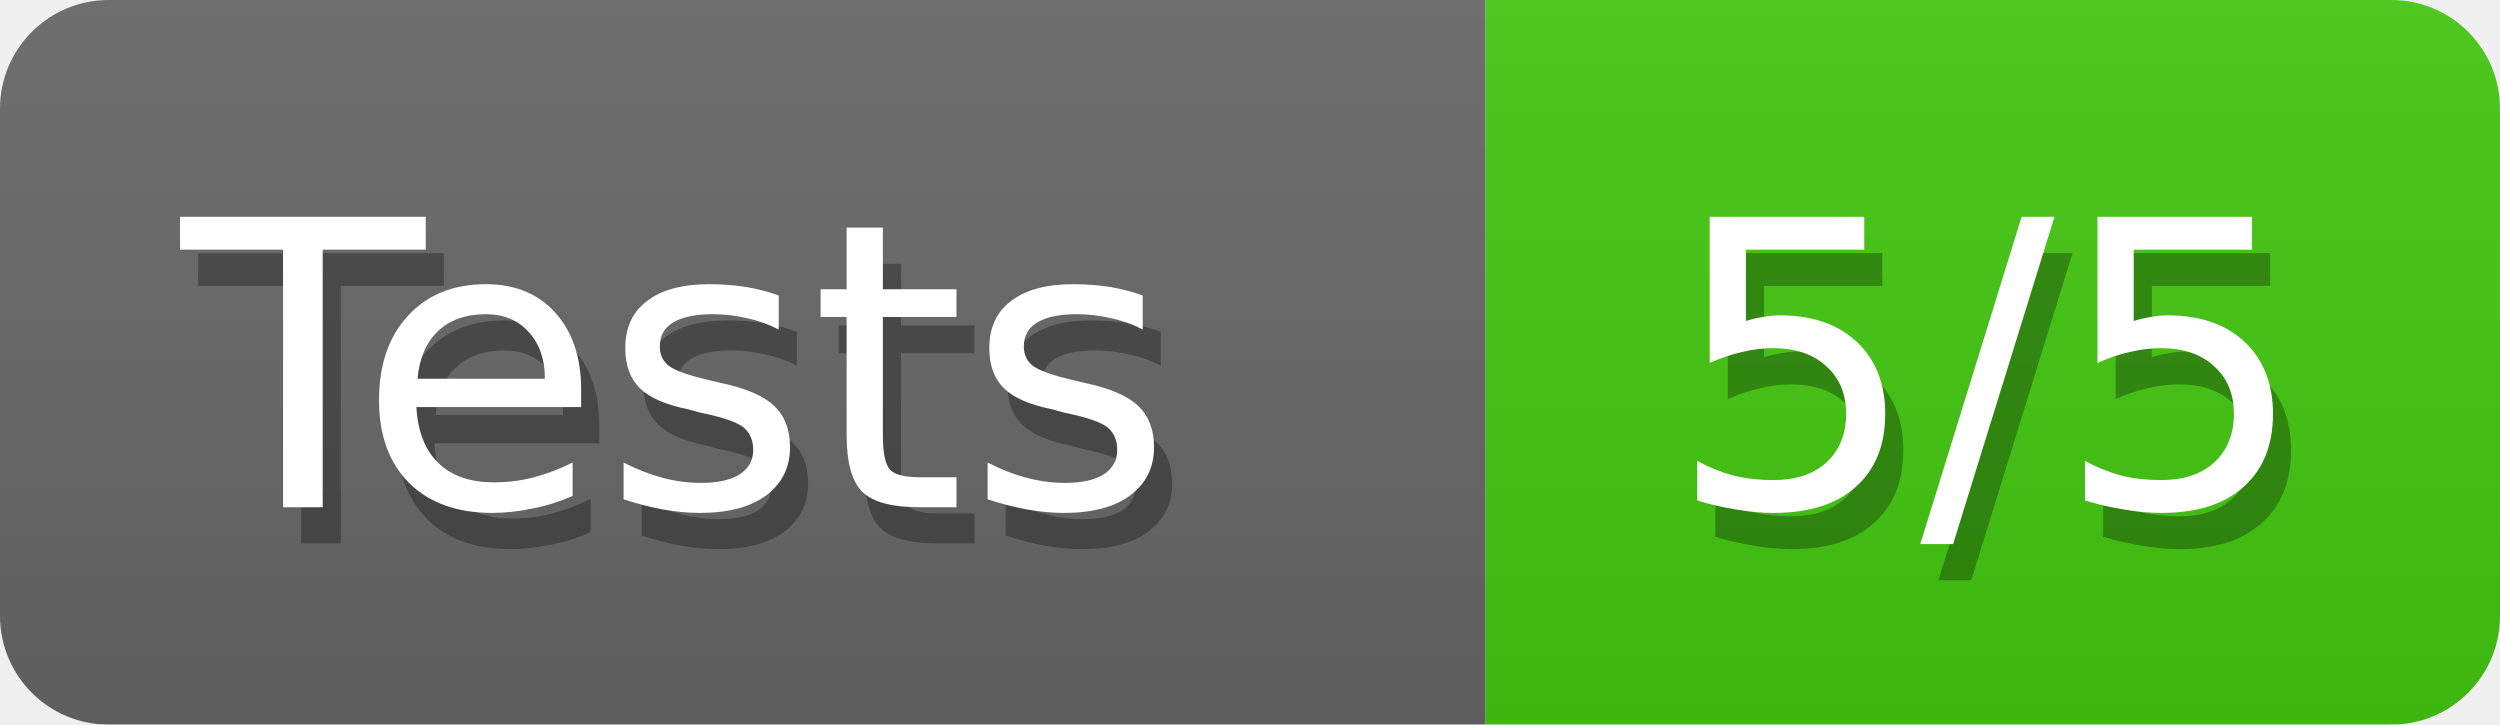
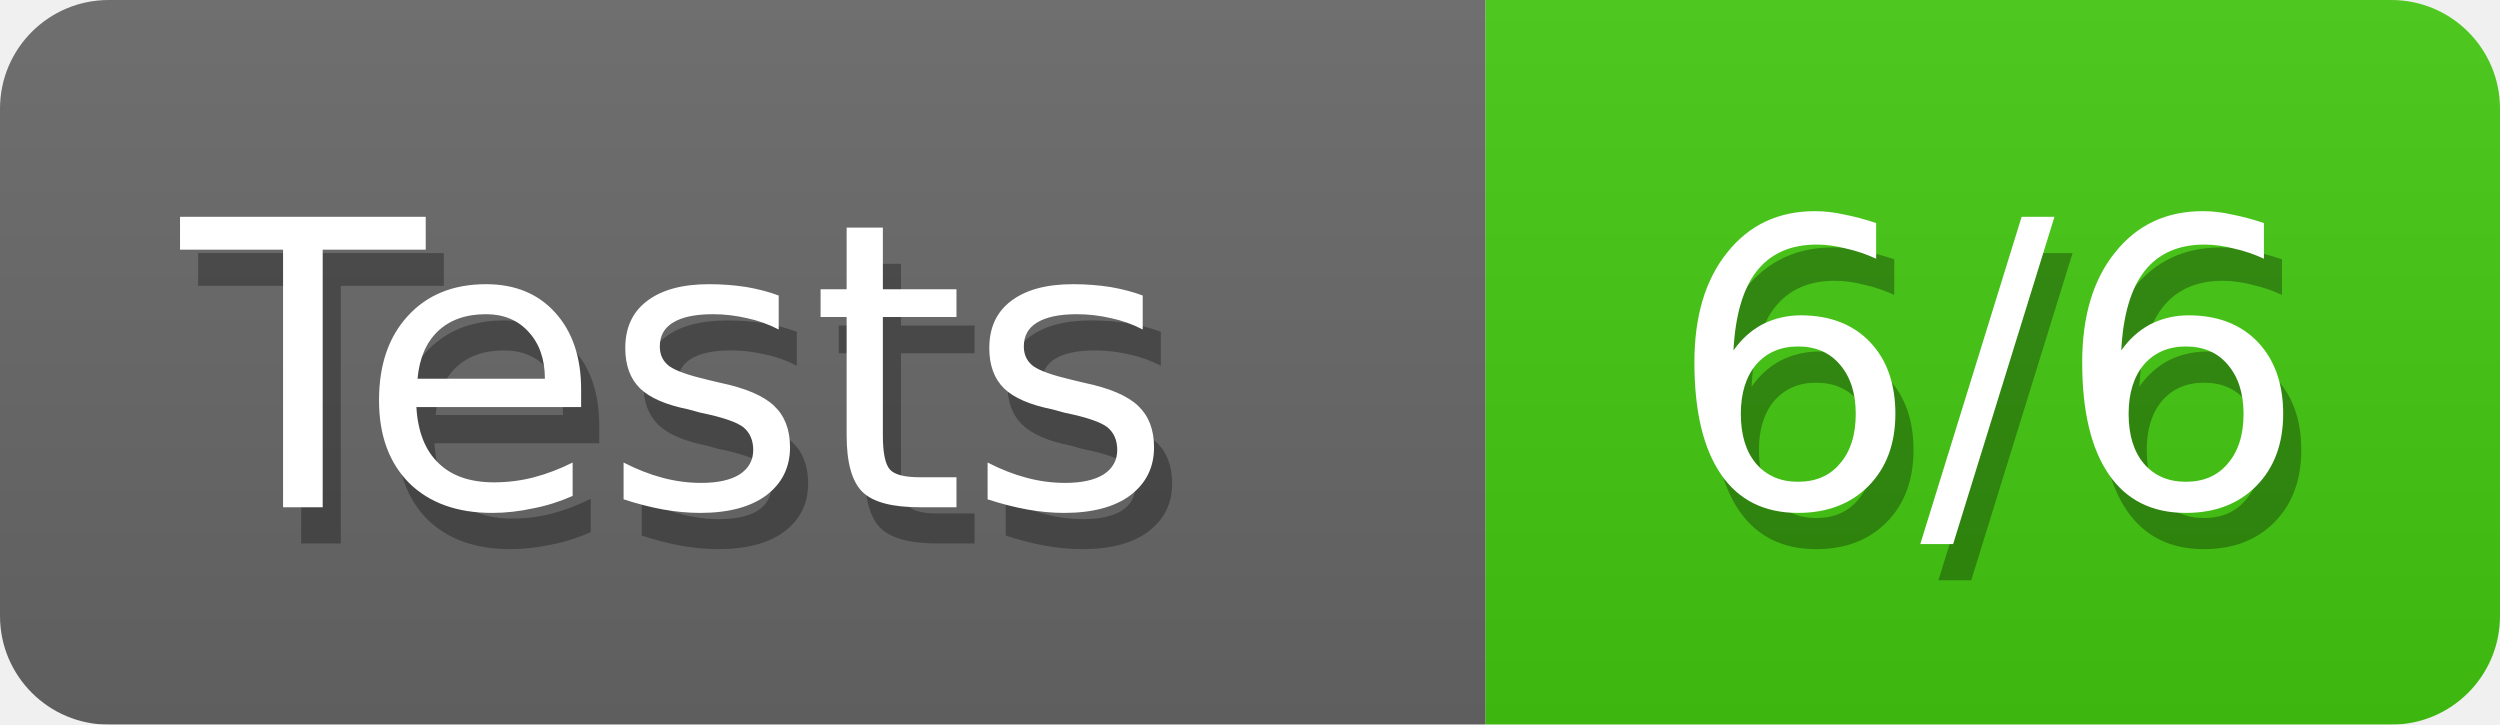
<svg xmlns="http://www.w3.org/2000/svg" width="69" height="20">
  <defs>
    <style>text{font-size:11px;font-family:Verdana,DejaVu Sans,Geneva,sans-serif}text.shadow{fill:#010101;fill-opacity:.3}text.high{fill:#fff}</style>
    <linearGradient id="smooth" x2="0" y2="100%">
      <stop offset="0" stop-color="#aaa" stop-opacity=".1" />
      <stop offset="1" stop-opacity=".1" />
    </linearGradient>
    <mask id="round">
      <rect width="100%" height="100%" rx="3" fill="#fff" />
    </mask>
  </defs>
  <g id="bg" mask="url(#round)">
    <path fill="#696969" d="M0 0h41v20H0z" />
    <path fill="#4c1" d="M41 0h28v20H41z" />
    <path fill="url(#smooth)" d="M0 0h69v20H0z" />
  </g>
  <g id="fg">
    <text class="shadow" x="5.5" y="15">Tests</text>
    <text class="high" x="5" y="14">Tests</text>
-     <text class="shadow" x="46.5" y="15">5/5</text>
-     <text class="high" x="46" y="14">5/5</text>
+     <text class="shadow" x="46.5" y="15">6/6</text>
+     <text class="high" x="46" y="14">6/6</text>
  </g>
</svg>
